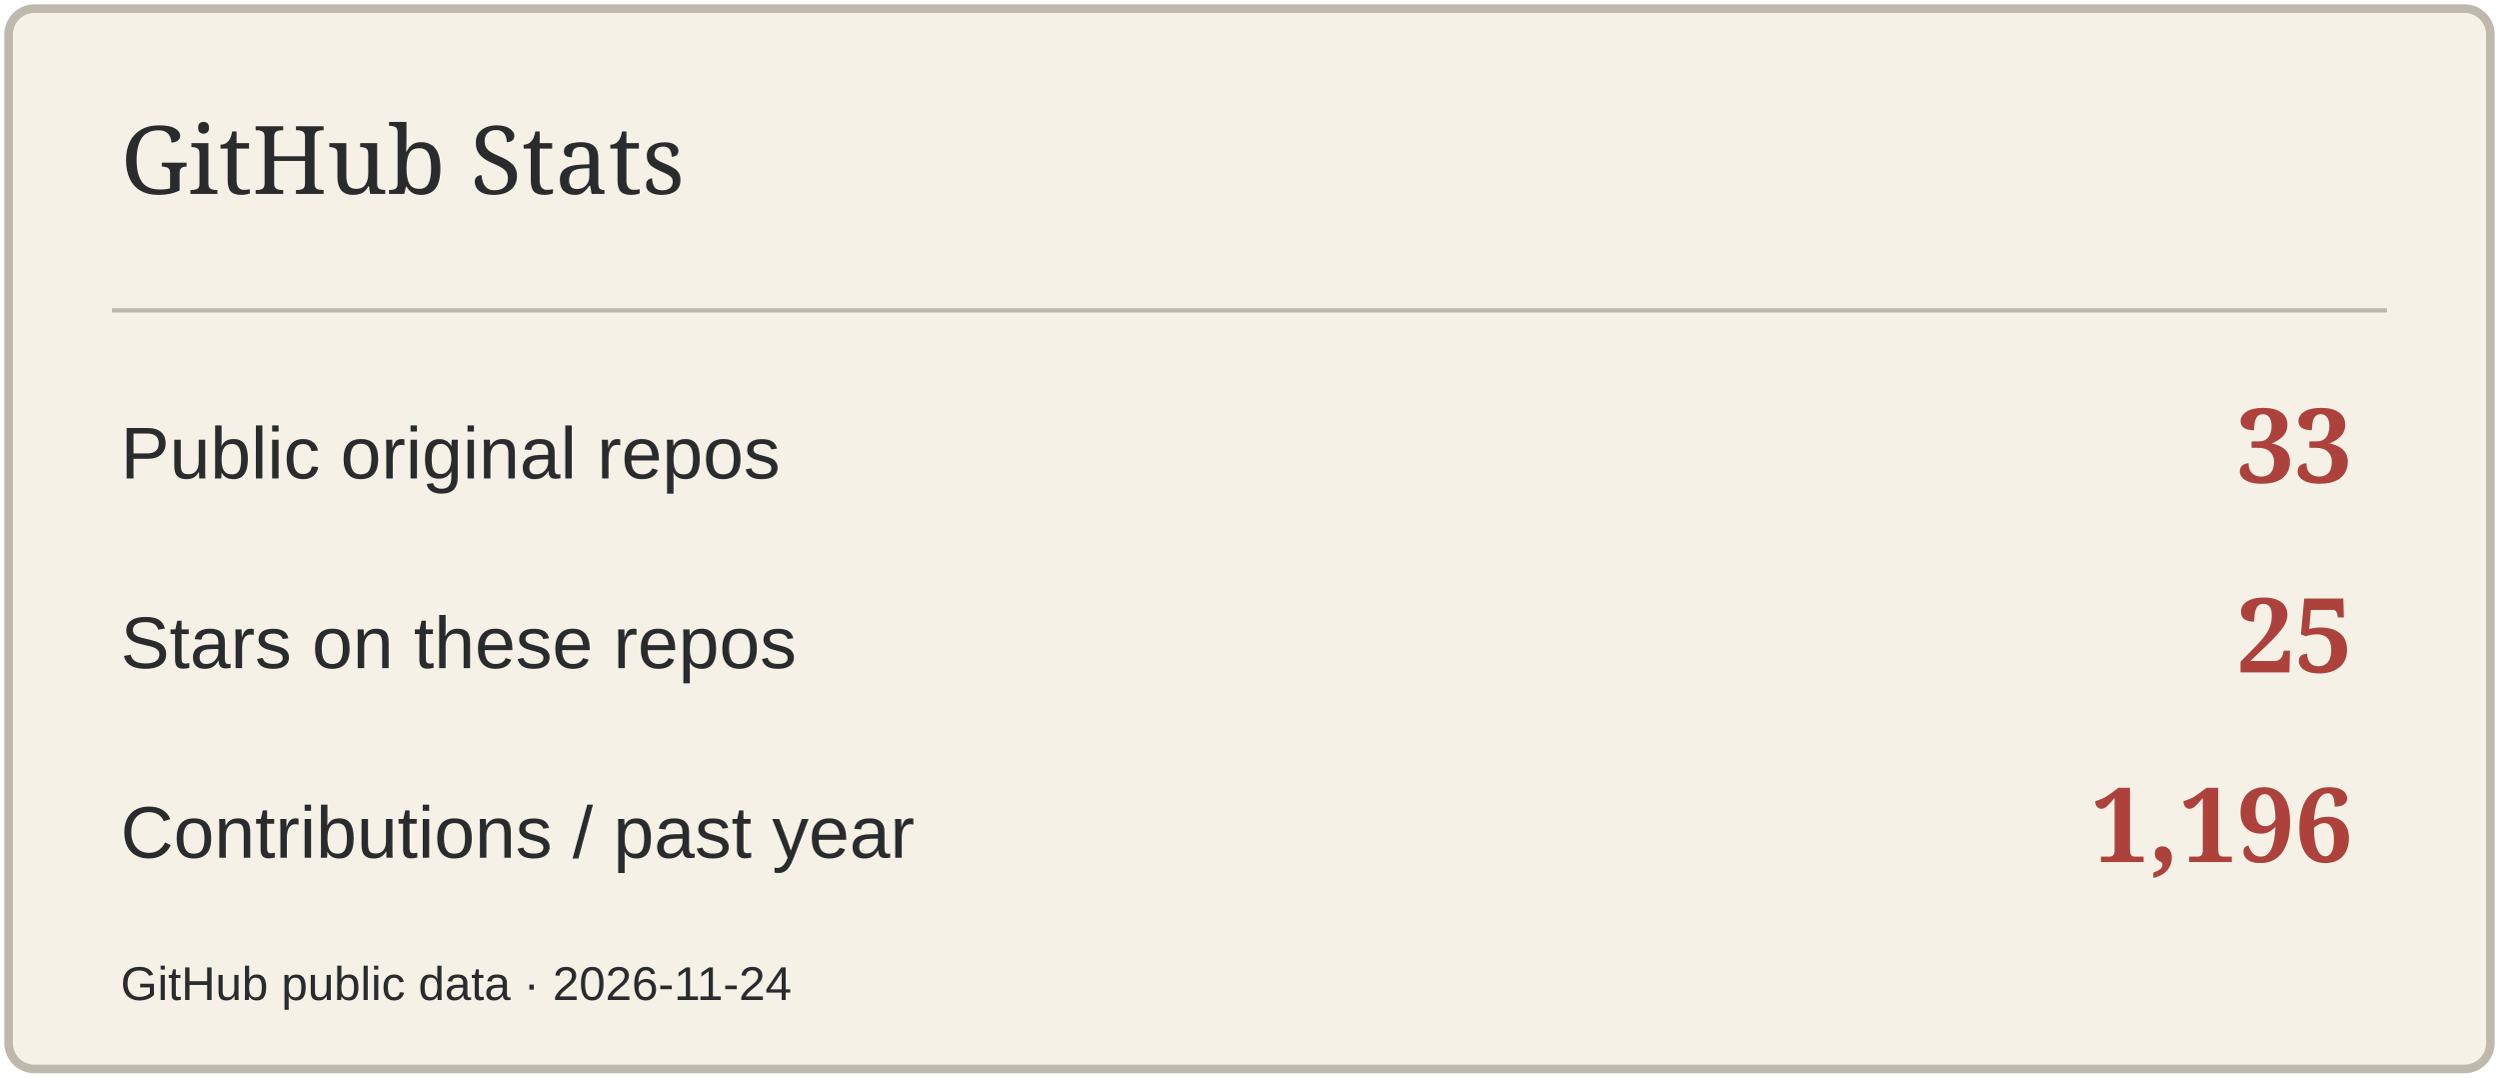
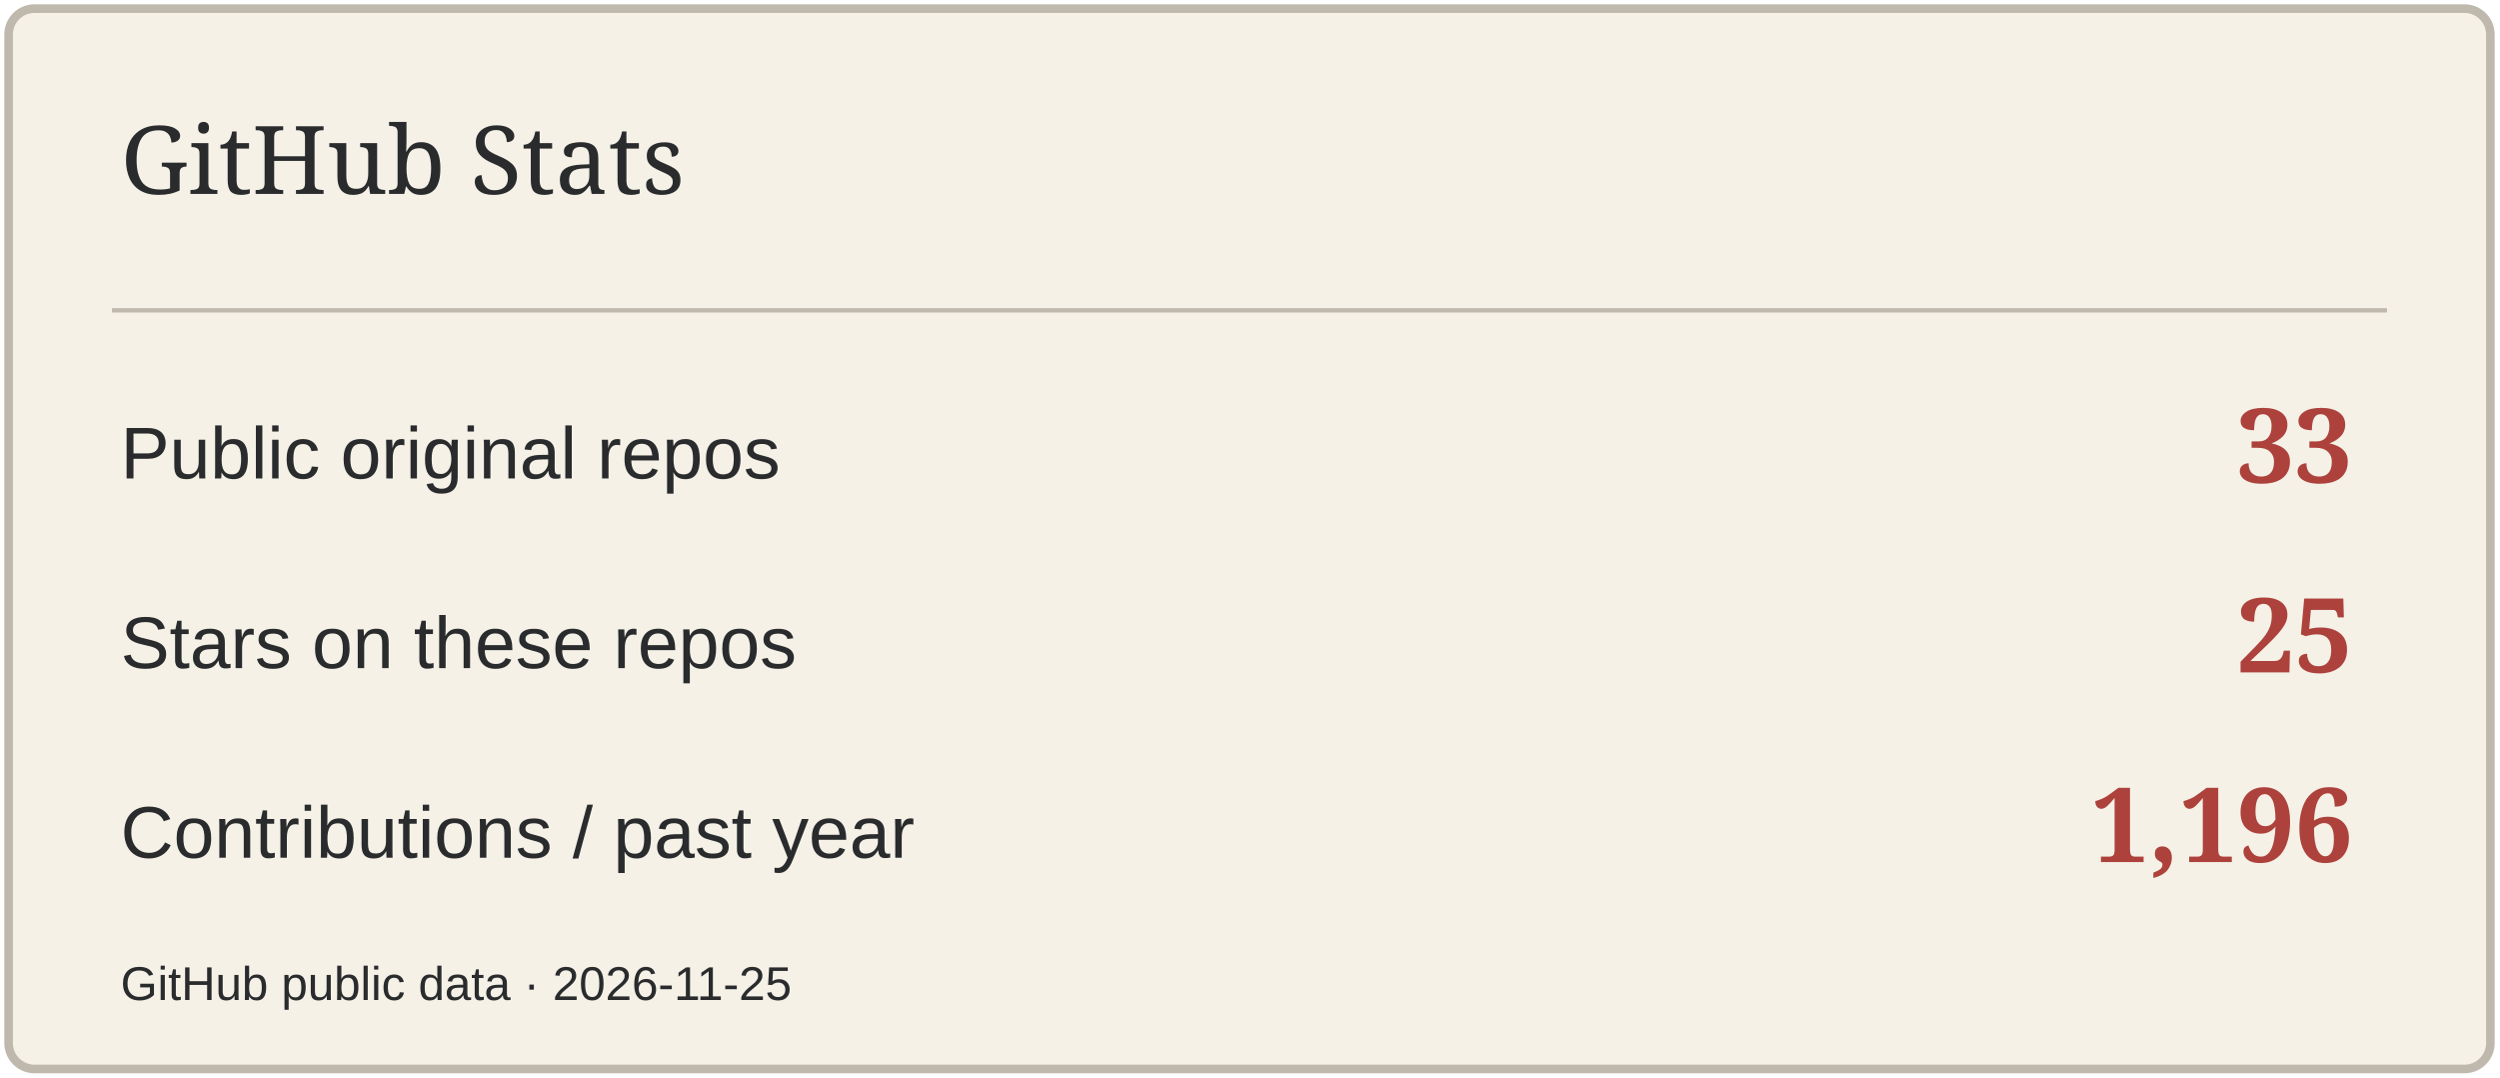
<svg xmlns="http://www.w3.org/2000/svg" width="580" height="250" viewBox="0 0 580 250" role="img" aria-label="GitHub Stats">
  <rect x="2" y="2" width="576" height="246" rx="6" fill="#F5F1E7" stroke="#BFB8AC" stroke-width="2" />
  <path d="M26 72H554" stroke="#BFB8AC" />
  <text x="28" y="45" font-size="22" fill="#292B2D" font-family="Georgia,serif">GitHub Stats</text>
  <text x="28" y="111" font-size="17" fill="#292B2D" font-family="Arial,sans-serif">Public original repos</text>
  <text x="546" y="112" font-size="24" fill="#AD423C" font-family="Georgia,serif" text-anchor="end" font-weight="700">33</text>
  <text x="28" y="155" font-size="17" fill="#292B2D" font-family="Arial,sans-serif">Stars on these repos</text>
  <text x="546" y="156" font-size="24" fill="#AD423C" font-family="Georgia,serif" text-anchor="end" font-weight="700">25</text>
  <text x="28" y="199" font-size="17" fill="#292B2D" font-family="Arial,sans-serif">Contributions / past year</text>
  <text x="546" y="200" font-size="24" fill="#AD423C" font-family="Georgia,serif" text-anchor="end" font-weight="700">1,196</text>
-   <text x="28" y="232" font-size="11" fill="#292B2D" font-family="Arial,sans-serif">GitHub public data · 2026-11-24</text>
+   <text x="28" y="232" font-size="11" fill="#292B2D" font-family="Arial,sans-serif">GitHub public data · 2026-11-25</text>
</svg>
